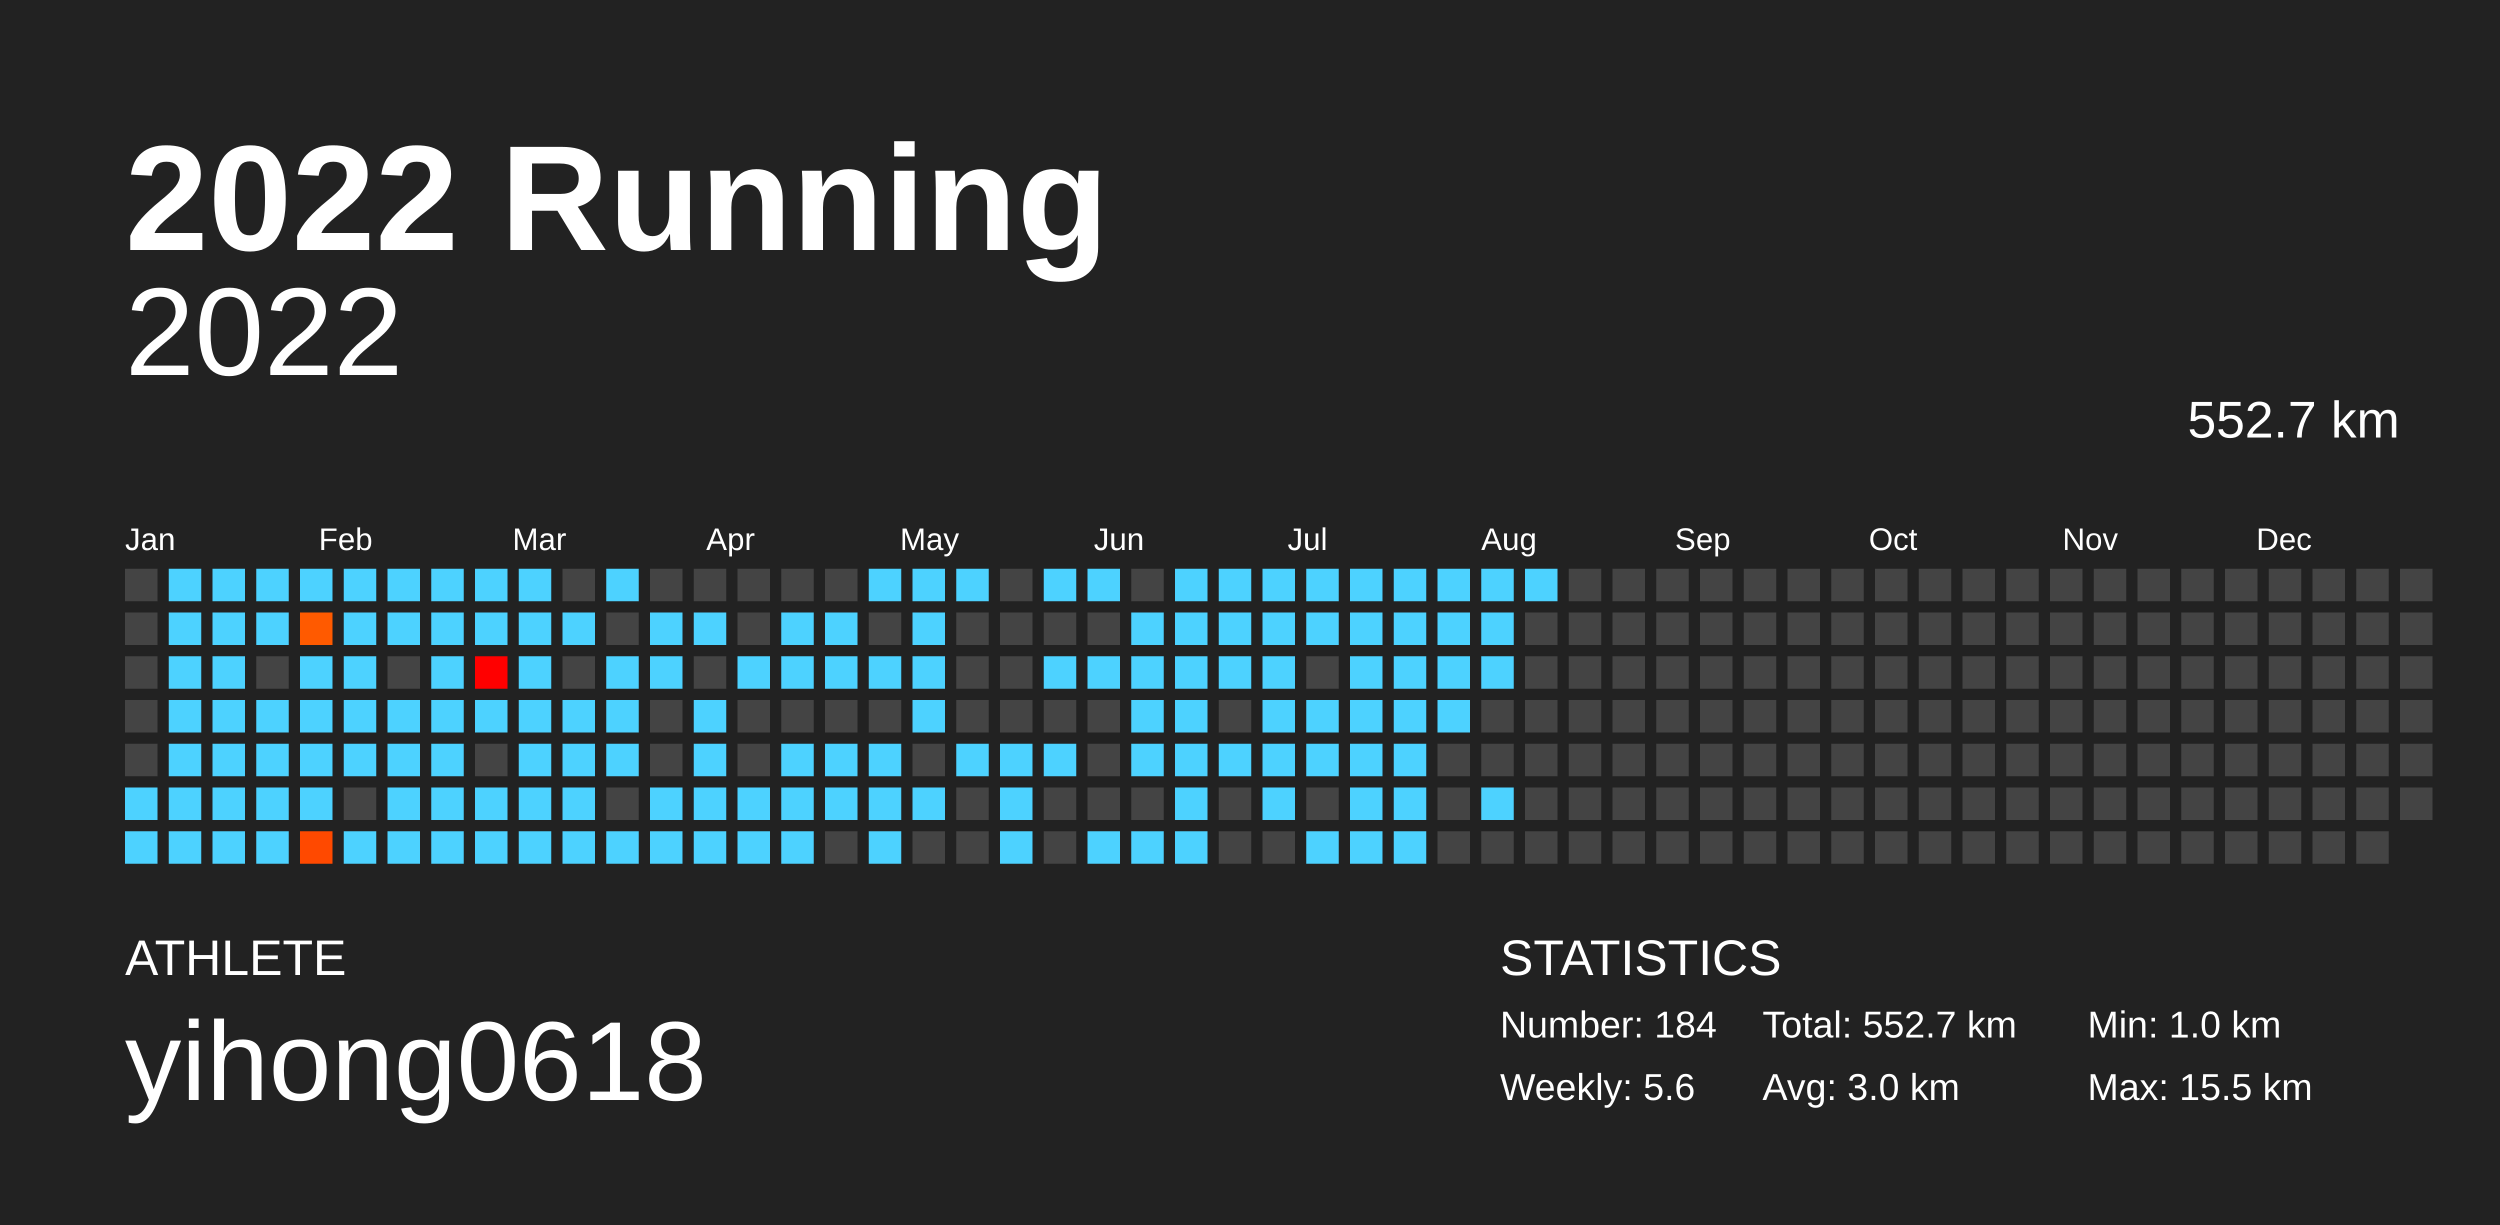
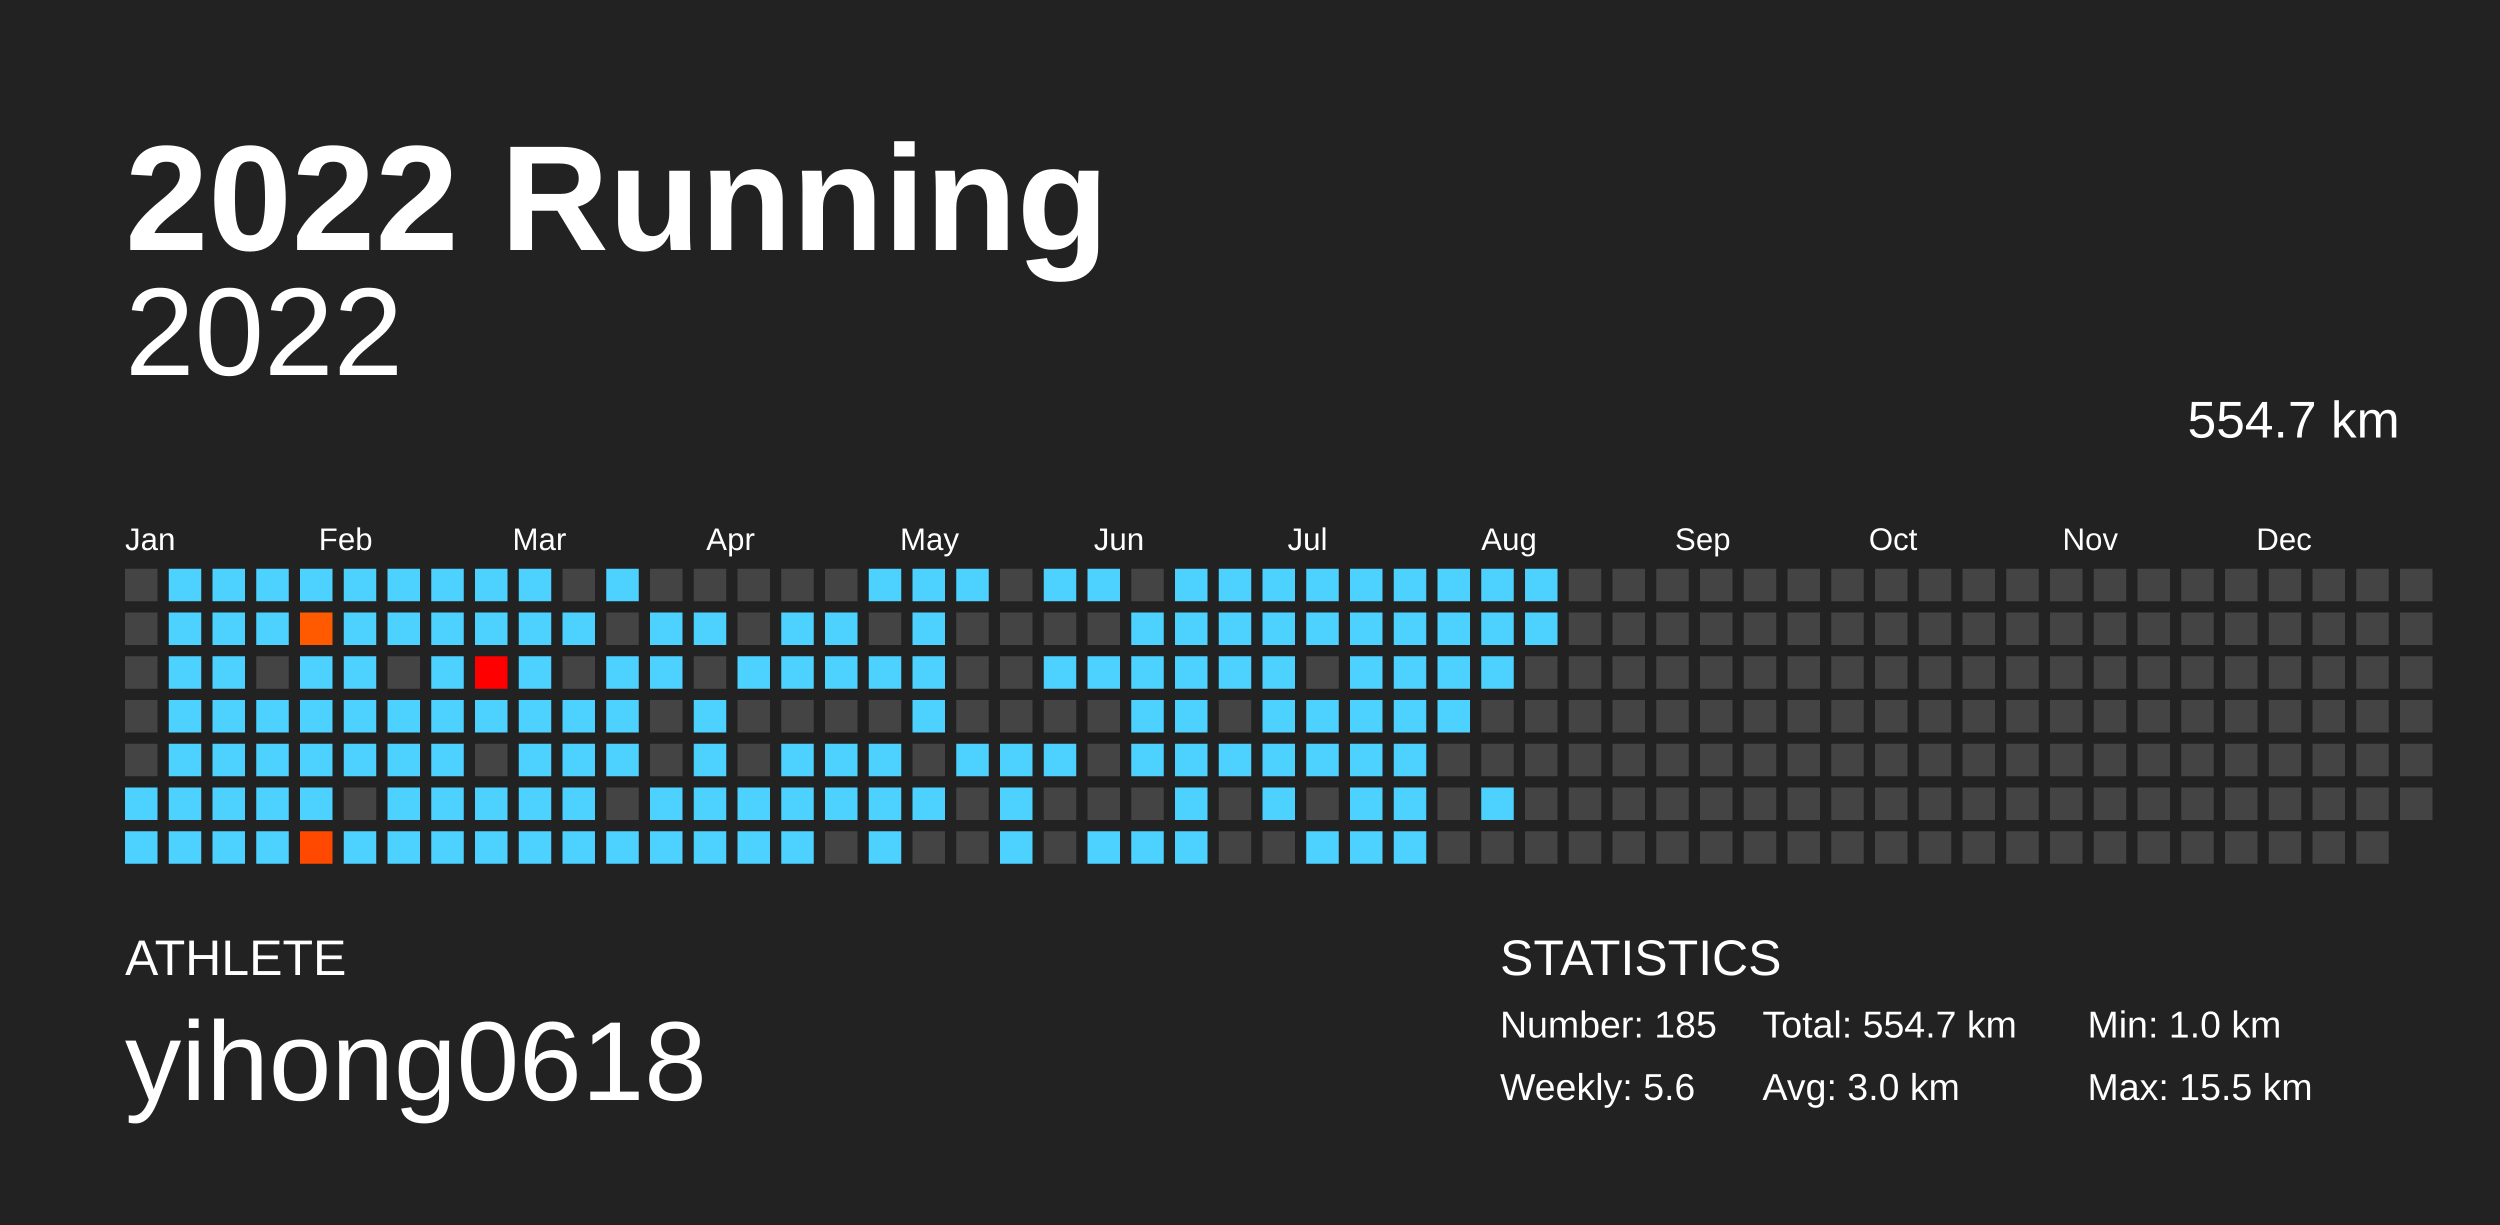
<svg xmlns="http://www.w3.org/2000/svg" baseProfile="full" height="98mm" version="1.1" viewBox="0,0,200,98" width="200mm">
  <defs />
  <rect fill="#222222" height="98" width="200" x="0" y="0" />
  <text fill="#FFFFFF" style="font-size:12px; font-family:Arial; font-weight:bold;" x="10" y="20">2022 Running</text>
  <text fill="#FFFFFF" style="font-size:4px; font-family:Arial" x="10" y="78">ATHLETE</text>
  <text fill="#FFFFFF" style="font-size:9px; font-family:Arial" x="10" y="88">yihong0618</text>
  <text fill="#FFFFFF" style="font-size:4px; font-family:Arial" x="120" y="78">STATISTICS</text>
-   <text fill="#FFFFFF" style="font-size:3px; font-family:Arial" x="120" y="83">Number: 184</text>
+   <text fill="#FFFFFF" style="font-size:3px; font-family:Arial" x="120" y="83">Number: 185</text>
  <text fill="#FFFFFF" style="font-size:3px; font-family:Arial" x="120" y="88">Weekly: 5.6</text>
-   <text fill="#FFFFFF" style="font-size:3px; font-family:Arial" x="141" y="83">Total: 552.7 km</text>
+   <text fill="#FFFFFF" style="font-size:3px; font-family:Arial" x="141" y="83">Total: 554.7 km</text>
  <text fill="#FFFFFF" style="font-size:3px; font-family:Arial" x="141" y="88">Avg: 3.0 km</text>
  <text fill="#FFFFFF" style="font-size:3px; font-family:Arial" x="167" y="83">Min: 1.0 km</text>
  <text fill="#FFFFFF" style="font-size:3px; font-family:Arial" x="167" y="88">Max: 15.5 km</text>
  <text alignment-baseline="hanging" fill="#FFFFFF" style="font-size:10.0px; font-family:Arial;" x="10" y="30">2022</text>
-   <text alignment-baseline="hanging" fill="#FFFFFF" style="font-size:4.125px; font-family:Arial;" x="175" y="35">552.7 km</text>
+   <text alignment-baseline="hanging" fill="#FFFFFF" style="font-size:4.125px; font-family:Arial;" x="175" y="35">554.7 km</text>
  <text fill="#FFFFFF" style="font-size:2.5px; font-family:Arial" x="10.0" y="44">Jan</text>
  <text fill="#FFFFFF" style="font-size:2.5px; font-family:Arial" x="25.5" y="44">Feb</text>
  <text fill="#FFFFFF" style="font-size:2.5px; font-family:Arial" x="41.0" y="44">Mar</text>
  <text fill="#FFFFFF" style="font-size:2.5px; font-family:Arial" x="56.5" y="44">Apr</text>
  <text fill="#FFFFFF" style="font-size:2.5px; font-family:Arial" x="72.0" y="44">May</text>
  <text fill="#FFFFFF" style="font-size:2.5px; font-family:Arial" x="87.5" y="44">Jun</text>
  <text fill="#FFFFFF" style="font-size:2.5px; font-family:Arial" x="103.0" y="44">Jul</text>
  <text fill="#FFFFFF" style="font-size:2.5px; font-family:Arial" x="118.5" y="44">Aug</text>
  <text fill="#FFFFFF" style="font-size:2.5px; font-family:Arial" x="134.0" y="44">Sep</text>
  <text fill="#FFFFFF" style="font-size:2.5px; font-family:Arial" x="149.5" y="44">Oct</text>
  <text fill="#FFFFFF" style="font-size:2.5px; font-family:Arial" x="165.0" y="44">Nov</text>
  <text fill="#FFFFFF" style="font-size:2.5px; font-family:Arial" x="180.5" y="44">Dec</text>
  <rect fill="#444444" height="2.6" width="2.6" x="10.0" y="45.5" />
  <rect fill="#444444" height="2.6" width="2.6" x="10.0" y="49.0" />
  <rect fill="#444444" height="2.6" width="2.6" x="10.0" y="52.5" />
  <rect fill="#444444" height="2.6" width="2.6" x="10.0" y="56.0" />
  <rect fill="#444444" height="2.6" width="2.6" x="10.0" y="59.5" />
  <rect fill="#4dd2ff" height="2.6" width="2.6" x="10.0" y="63.0" />
  <rect fill="#4dd2ff" height="2.6" width="2.6" x="10.0" y="66.5" />
  <rect fill="#4dd2ff" height="2.6" width="2.6" x="13.5" y="45.5" />
  <rect fill="#4dd2ff" height="2.6" width="2.6" x="13.5" y="49.0" />
  <rect fill="#4dd2ff" height="2.6" width="2.6" x="13.5" y="52.5" />
  <rect fill="#4dd2ff" height="2.6" width="2.6" x="13.5" y="56.0" />
  <rect fill="#4dd2ff" height="2.6" width="2.6" x="13.5" y="59.5" />
  <rect fill="#4dd2ff" height="2.6" width="2.6" x="13.5" y="63.0" />
  <rect fill="#4dd2ff" height="2.6" width="2.6" x="13.5" y="66.5" />
  <rect fill="#4dd2ff" height="2.6" width="2.6" x="17.0" y="45.5" />
  <rect fill="#4dd2ff" height="2.6" width="2.6" x="17.0" y="49.0" />
  <rect fill="#4dd2ff" height="2.6" width="2.6" x="17.0" y="52.5" />
  <rect fill="#4dd2ff" height="2.6" width="2.6" x="17.0" y="56.0" />
  <rect fill="#4dd2ff" height="2.6" width="2.6" x="17.0" y="59.5" />
  <rect fill="#4dd2ff" height="2.6" width="2.6" x="17.0" y="63.0" />
  <rect fill="#4dd2ff" height="2.6" width="2.6" x="17.0" y="66.5" />
  <rect fill="#4dd2ff" height="2.6" width="2.6" x="20.5" y="45.5" />
  <rect fill="#4dd2ff" height="2.6" width="2.6" x="20.5" y="49.0" />
  <rect fill="#444444" height="2.6" width="2.6" x="20.5" y="52.5" />
  <rect fill="#4dd2ff" height="2.6" width="2.6" x="20.5" y="56.0" />
  <rect fill="#4dd2ff" height="2.6" width="2.6" x="20.5" y="59.5" />
  <rect fill="#4dd2ff" height="2.6" width="2.6" x="20.5" y="63.0" />
  <rect fill="#4dd2ff" height="2.6" width="2.6" x="20.5" y="66.5" />
  <rect fill="#4dd2ff" height="2.6" width="2.6" x="24.0" y="45.5" />
  <rect fill="#ff5a00" height="2.6" width="2.6" x="24.0" y="49.0" />
  <rect fill="#4dd2ff" height="2.6" width="2.6" x="24.0" y="52.5" />
  <rect fill="#4dd2ff" height="2.6" width="2.6" x="24.0" y="56.0" />
  <rect fill="#4dd2ff" height="2.6" width="2.6" x="24.0" y="59.5" />
  <rect fill="#4dd2ff" height="2.6" width="2.6" x="24.0" y="63.0" />
  <rect fill="#ff4900" height="2.6" width="2.6" x="24.0" y="66.5" />
  <rect fill="#4dd2ff" height="2.6" width="2.6" x="27.5" y="45.5" />
  <rect fill="#4dd2ff" height="2.6" width="2.6" x="27.5" y="49.0" />
  <rect fill="#4dd2ff" height="2.6" width="2.6" x="27.5" y="52.5" />
  <rect fill="#4dd2ff" height="2.6" width="2.6" x="27.5" y="56.0" />
  <rect fill="#4dd2ff" height="2.6" width="2.6" x="27.5" y="59.5" />
  <rect fill="#444444" height="2.6" width="2.6" x="27.5" y="63.0" />
  <rect fill="#4dd2ff" height="2.6" width="2.6" x="27.5" y="66.5" />
  <rect fill="#4dd2ff" height="2.6" width="2.6" x="31.0" y="45.5" />
  <rect fill="#4dd2ff" height="2.6" width="2.6" x="31.0" y="49.0" />
  <rect fill="#444444" height="2.6" width="2.6" x="31.0" y="52.5" />
  <rect fill="#4dd2ff" height="2.6" width="2.6" x="31.0" y="56.0" />
  <rect fill="#4dd2ff" height="2.6" width="2.6" x="31.0" y="59.5" />
  <rect fill="#4dd2ff" height="2.6" width="2.6" x="31.0" y="63.0" />
  <rect fill="#4dd2ff" height="2.6" width="2.6" x="31.0" y="66.5" />
  <rect fill="#4dd2ff" height="2.6" width="2.6" x="34.5" y="45.5" />
  <rect fill="#4dd2ff" height="2.6" width="2.6" x="34.5" y="49.0" />
  <rect fill="#4dd2ff" height="2.6" width="2.6" x="34.5" y="52.5" />
  <rect fill="#4dd2ff" height="2.6" width="2.6" x="34.5" y="56.0" />
  <rect fill="#4dd2ff" height="2.6" width="2.6" x="34.5" y="59.5" />
  <rect fill="#4dd2ff" height="2.6" width="2.6" x="34.5" y="63.0" />
  <rect fill="#4dd2ff" height="2.6" width="2.6" x="34.5" y="66.5" />
  <rect fill="#4dd2ff" height="2.6" width="2.6" x="38.0" y="45.5" />
  <rect fill="#4dd2ff" height="2.6" width="2.6" x="38.0" y="49.0" />
  <rect fill="#ff0000" height="2.6" width="2.6" x="38.0" y="52.5" />
  <rect fill="#4dd2ff" height="2.6" width="2.6" x="38.0" y="56.0" />
  <rect fill="#444444" height="2.6" width="2.6" x="38.0" y="59.5" />
  <rect fill="#4dd2ff" height="2.6" width="2.6" x="38.0" y="63.0" />
  <rect fill="#4dd2ff" height="2.6" width="2.6" x="38.0" y="66.5" />
  <rect fill="#4dd2ff" height="2.6" width="2.6" x="41.5" y="45.5" />
  <rect fill="#4dd2ff" height="2.6" width="2.6" x="41.5" y="49.0" />
  <rect fill="#4dd2ff" height="2.6" width="2.6" x="41.5" y="52.5" />
  <rect fill="#4dd2ff" height="2.6" width="2.6" x="41.5" y="56.0" />
  <rect fill="#4dd2ff" height="2.6" width="2.6" x="41.5" y="59.5" />
  <rect fill="#4dd2ff" height="2.6" width="2.6" x="41.5" y="63.0" />
  <rect fill="#4dd2ff" height="2.6" width="2.6" x="41.5" y="66.5" />
  <rect fill="#444444" height="2.6" width="2.6" x="45.0" y="45.5" />
  <rect fill="#4dd2ff" height="2.6" width="2.6" x="45.0" y="49.0" />
  <rect fill="#444444" height="2.6" width="2.6" x="45.0" y="52.5" />
  <rect fill="#4dd2ff" height="2.6" width="2.6" x="45.0" y="56.0" />
  <rect fill="#4dd2ff" height="2.6" width="2.6" x="45.0" y="59.5" />
  <rect fill="#4dd2ff" height="2.6" width="2.6" x="45.0" y="63.0" />
  <rect fill="#4dd2ff" height="2.6" width="2.6" x="45.0" y="66.5" />
  <rect fill="#4dd2ff" height="2.6" width="2.6" x="48.5" y="45.5" />
  <rect fill="#444444" height="2.6" width="2.6" x="48.5" y="49.0" />
  <rect fill="#4dd2ff" height="2.6" width="2.6" x="48.5" y="52.5" />
  <rect fill="#4dd2ff" height="2.6" width="2.6" x="48.5" y="56.0" />
  <rect fill="#4dd2ff" height="2.6" width="2.6" x="48.5" y="59.5" />
  <rect fill="#444444" height="2.6" width="2.6" x="48.5" y="63.0" />
  <rect fill="#4dd2ff" height="2.6" width="2.6" x="48.5" y="66.5" />
  <rect fill="#444444" height="2.6" width="2.6" x="52.0" y="45.5" />
  <rect fill="#4dd2ff" height="2.6" width="2.6" x="52.0" y="49.0" />
  <rect fill="#4dd2ff" height="2.6" width="2.6" x="52.0" y="52.5" />
  <rect fill="#444444" height="2.6" width="2.6" x="52.0" y="56.0" />
  <rect fill="#444444" height="2.6" width="2.6" x="52.0" y="59.5" />
  <rect fill="#4dd2ff" height="2.6" width="2.6" x="52.0" y="63.0" />
  <rect fill="#4dd2ff" height="2.6" width="2.6" x="52.0" y="66.5" />
  <rect fill="#444444" height="2.6" width="2.6" x="55.5" y="45.5" />
  <rect fill="#4dd2ff" height="2.6" width="2.6" x="55.5" y="49.0" />
  <rect fill="#444444" height="2.6" width="2.6" x="55.5" y="52.5" />
  <rect fill="#4dd2ff" height="2.6" width="2.6" x="55.5" y="56.0" />
  <rect fill="#4dd2ff" height="2.6" width="2.6" x="55.5" y="59.5" />
  <rect fill="#4dd2ff" height="2.6" width="2.6" x="55.5" y="63.0" />
  <rect fill="#4dd2ff" height="2.6" width="2.6" x="55.5" y="66.5" />
  <rect fill="#444444" height="2.6" width="2.6" x="59.0" y="45.5" />
  <rect fill="#444444" height="2.6" width="2.6" x="59.0" y="49.0" />
  <rect fill="#4dd2ff" height="2.6" width="2.6" x="59.0" y="52.5" />
  <rect fill="#444444" height="2.6" width="2.6" x="59.0" y="56.0" />
  <rect fill="#444444" height="2.6" width="2.6" x="59.0" y="59.5" />
  <rect fill="#4dd2ff" height="2.6" width="2.6" x="59.0" y="63.0" />
  <rect fill="#4dd2ff" height="2.6" width="2.6" x="59.0" y="66.5" />
  <rect fill="#444444" height="2.6" width="2.6" x="62.5" y="45.5" />
  <rect fill="#4dd2ff" height="2.6" width="2.6" x="62.5" y="49.0" />
  <rect fill="#4dd2ff" height="2.6" width="2.6" x="62.5" y="52.5" />
  <rect fill="#444444" height="2.6" width="2.6" x="62.5" y="56.0" />
  <rect fill="#4dd2ff" height="2.6" width="2.6" x="62.5" y="59.5" />
  <rect fill="#4dd2ff" height="2.6" width="2.6" x="62.5" y="63.0" />
  <rect fill="#4dd2ff" height="2.6" width="2.6" x="62.5" y="66.5" />
  <rect fill="#444444" height="2.6" width="2.6" x="66.0" y="45.5" />
  <rect fill="#4dd2ff" height="2.6" width="2.6" x="66.0" y="49.0" />
  <rect fill="#4dd2ff" height="2.6" width="2.6" x="66.0" y="52.5" />
  <rect fill="#444444" height="2.6" width="2.6" x="66.0" y="56.0" />
  <rect fill="#4dd2ff" height="2.6" width="2.6" x="66.0" y="59.5" />
  <rect fill="#4dd2ff" height="2.6" width="2.6" x="66.0" y="63.0" />
  <rect fill="#444444" height="2.6" width="2.6" x="66.0" y="66.5" />
  <rect fill="#4dd2ff" height="2.6" width="2.6" x="69.5" y="45.5" />
  <rect fill="#444444" height="2.6" width="2.6" x="69.5" y="49.0" />
  <rect fill="#4dd2ff" height="2.6" width="2.6" x="69.5" y="52.5" />
  <rect fill="#444444" height="2.6" width="2.6" x="69.5" y="56.0" />
  <rect fill="#4dd2ff" height="2.6" width="2.6" x="69.5" y="59.5" />
  <rect fill="#4dd2ff" height="2.6" width="2.6" x="69.5" y="63.0" />
  <rect fill="#4dd2ff" height="2.6" width="2.6" x="69.5" y="66.5" />
  <rect fill="#4dd2ff" height="2.6" width="2.6" x="73.0" y="45.5" />
  <rect fill="#4dd2ff" height="2.6" width="2.6" x="73.0" y="49.0" />
  <rect fill="#4dd2ff" height="2.6" width="2.6" x="73.0" y="52.5" />
  <rect fill="#4dd2ff" height="2.6" width="2.6" x="73.0" y="56.0" />
  <rect fill="#444444" height="2.6" width="2.6" x="73.0" y="59.5" />
  <rect fill="#4dd2ff" height="2.6" width="2.6" x="73.0" y="63.0" />
  <rect fill="#444444" height="2.6" width="2.6" x="73.0" y="66.5" />
  <rect fill="#4dd2ff" height="2.6" width="2.6" x="76.5" y="45.5" />
  <rect fill="#444444" height="2.6" width="2.6" x="76.5" y="49.0" />
  <rect fill="#444444" height="2.6" width="2.6" x="76.5" y="52.5" />
  <rect fill="#444444" height="2.6" width="2.6" x="76.5" y="56.0" />
  <rect fill="#4dd2ff" height="2.6" width="2.6" x="76.5" y="59.5" />
  <rect fill="#444444" height="2.6" width="2.6" x="76.5" y="63.0" />
  <rect fill="#444444" height="2.6" width="2.6" x="76.5" y="66.5" />
  <rect fill="#444444" height="2.6" width="2.6" x="80.0" y="45.5" />
  <rect fill="#444444" height="2.6" width="2.6" x="80.0" y="49.0" />
  <rect fill="#444444" height="2.6" width="2.6" x="80.0" y="52.5" />
  <rect fill="#444444" height="2.6" width="2.6" x="80.0" y="56.0" />
  <rect fill="#4dd2ff" height="2.6" width="2.6" x="80.0" y="59.5" />
  <rect fill="#4dd2ff" height="2.6" width="2.6" x="80.0" y="63.0" />
  <rect fill="#4dd2ff" height="2.6" width="2.6" x="80.0" y="66.5" />
  <rect fill="#4dd2ff" height="2.6" width="2.6" x="83.5" y="45.5" />
  <rect fill="#444444" height="2.6" width="2.6" x="83.5" y="49.0" />
  <rect fill="#4dd2ff" height="2.6" width="2.6" x="83.5" y="52.5" />
  <rect fill="#444444" height="2.6" width="2.6" x="83.5" y="56.0" />
  <rect fill="#4dd2ff" height="2.6" width="2.6" x="83.5" y="59.5" />
  <rect fill="#444444" height="2.6" width="2.6" x="83.5" y="63.0" />
  <rect fill="#444444" height="2.6" width="2.6" x="83.5" y="66.5" />
  <rect fill="#4dd2ff" height="2.6" width="2.6" x="87.0" y="45.5" />
  <rect fill="#444444" height="2.6" width="2.6" x="87.0" y="49.0" />
  <rect fill="#4dd2ff" height="2.6" width="2.6" x="87.0" y="52.5" />
  <rect fill="#444444" height="2.6" width="2.6" x="87.0" y="56.0" />
  <rect fill="#444444" height="2.6" width="2.6" x="87.0" y="59.5" />
  <rect fill="#444444" height="2.6" width="2.6" x="87.0" y="63.0" />
  <rect fill="#4dd2ff" height="2.6" width="2.6" x="87.0" y="66.5" />
  <rect fill="#444444" height="2.6" width="2.6" x="90.5" y="45.5" />
  <rect fill="#4dd2ff" height="2.6" width="2.6" x="90.5" y="49.0" />
  <rect fill="#4dd2ff" height="2.6" width="2.6" x="90.5" y="52.5" />
  <rect fill="#4dd2ff" height="2.6" width="2.6" x="90.5" y="56.0" />
  <rect fill="#4dd2ff" height="2.6" width="2.6" x="90.5" y="59.5" />
  <rect fill="#444444" height="2.6" width="2.6" x="90.5" y="63.0" />
  <rect fill="#4dd2ff" height="2.6" width="2.6" x="90.5" y="66.5" />
  <rect fill="#4dd2ff" height="2.6" width="2.6" x="94.0" y="45.5" />
  <rect fill="#4dd2ff" height="2.6" width="2.6" x="94.0" y="49.0" />
  <rect fill="#4dd2ff" height="2.6" width="2.6" x="94.0" y="52.5" />
  <rect fill="#4dd2ff" height="2.6" width="2.6" x="94.0" y="56.0" />
  <rect fill="#4dd2ff" height="2.6" width="2.6" x="94.0" y="59.5" />
  <rect fill="#4dd2ff" height="2.6" width="2.6" x="94.0" y="63.0" />
  <rect fill="#4dd2ff" height="2.6" width="2.6" x="94.0" y="66.5" />
  <rect fill="#4dd2ff" height="2.6" width="2.6" x="97.5" y="45.5" />
  <rect fill="#4dd2ff" height="2.6" width="2.6" x="97.5" y="49.0" />
  <rect fill="#4dd2ff" height="2.6" width="2.6" x="97.5" y="52.5" />
  <rect fill="#444444" height="2.6" width="2.6" x="97.5" y="56.0" />
  <rect fill="#4dd2ff" height="2.6" width="2.6" x="97.5" y="59.5" />
  <rect fill="#444444" height="2.6" width="2.6" x="97.5" y="63.0" />
  <rect fill="#444444" height="2.6" width="2.6" x="97.5" y="66.5" />
  <rect fill="#4dd2ff" height="2.6" width="2.6" x="101.0" y="45.5" />
  <rect fill="#4dd2ff" height="2.6" width="2.6" x="101.0" y="49.0" />
  <rect fill="#4dd2ff" height="2.6" width="2.6" x="101.0" y="52.5" />
  <rect fill="#4dd2ff" height="2.6" width="2.6" x="101.0" y="56.0" />
  <rect fill="#4dd2ff" height="2.6" width="2.6" x="101.0" y="59.5" />
  <rect fill="#4dd2ff" height="2.6" width="2.6" x="101.0" y="63.0" />
  <rect fill="#444444" height="2.6" width="2.6" x="101.0" y="66.5" />
  <rect fill="#4dd2ff" height="2.6" width="2.6" x="104.5" y="45.5" />
  <rect fill="#4dd2ff" height="2.6" width="2.6" x="104.5" y="49.0" />
  <rect fill="#444444" height="2.6" width="2.6" x="104.5" y="52.5" />
  <rect fill="#4dd2ff" height="2.6" width="2.6" x="104.5" y="56.0" />
  <rect fill="#4dd2ff" height="2.6" width="2.6" x="104.5" y="59.5" />
  <rect fill="#444444" height="2.6" width="2.6" x="104.5" y="63.0" />
  <rect fill="#4dd2ff" height="2.6" width="2.6" x="104.5" y="66.5" />
  <rect fill="#4dd2ff" height="2.6" width="2.6" x="108.0" y="45.5" />
  <rect fill="#4dd2ff" height="2.6" width="2.6" x="108.0" y="49.0" />
  <rect fill="#4dd2ff" height="2.6" width="2.6" x="108.0" y="52.5" />
  <rect fill="#4dd2ff" height="2.6" width="2.6" x="108.0" y="56.0" />
  <rect fill="#4dd2ff" height="2.6" width="2.6" x="108.0" y="59.5" />
  <rect fill="#4dd2ff" height="2.6" width="2.6" x="108.0" y="63.0" />
  <rect fill="#4dd2ff" height="2.6" width="2.6" x="108.0" y="66.5" />
  <rect fill="#4dd2ff" height="2.6" width="2.6" x="111.5" y="45.5" />
  <rect fill="#4dd2ff" height="2.6" width="2.6" x="111.5" y="49.0" />
  <rect fill="#4dd2ff" height="2.6" width="2.6" x="111.5" y="52.5" />
  <rect fill="#4dd2ff" height="2.6" width="2.6" x="111.5" y="56.0" />
  <rect fill="#4dd2ff" height="2.6" width="2.6" x="111.5" y="59.5" />
  <rect fill="#4dd2ff" height="2.6" width="2.6" x="111.5" y="63.0" />
  <rect fill="#4dd2ff" height="2.6" width="2.6" x="111.5" y="66.5" />
  <rect fill="#4dd2ff" height="2.6" width="2.6" x="115.0" y="45.5" />
  <rect fill="#4dd2ff" height="2.6" width="2.6" x="115.0" y="49.0" />
  <rect fill="#4dd2ff" height="2.6" width="2.6" x="115.0" y="52.5" />
  <rect fill="#4dd2ff" height="2.6" width="2.6" x="115.0" y="56.0" />
  <rect fill="#444444" height="2.6" width="2.6" x="115.0" y="59.5" />
  <rect fill="#444444" height="2.6" width="2.6" x="115.0" y="63.0" />
  <rect fill="#444444" height="2.6" width="2.6" x="115.0" y="66.5" />
  <rect fill="#4dd2ff" height="2.6" width="2.6" x="118.5" y="45.5" />
  <rect fill="#4dd2ff" height="2.6" width="2.6" x="118.5" y="49.0" />
  <rect fill="#4dd2ff" height="2.6" width="2.6" x="118.5" y="52.5" />
  <rect fill="#444444" height="2.6" width="2.6" x="118.5" y="56.0" />
  <rect fill="#444444" height="2.6" width="2.6" x="118.5" y="59.5" />
  <rect fill="#4dd2ff" height="2.6" width="2.6" x="118.5" y="63.0" />
  <rect fill="#444444" height="2.6" width="2.6" x="118.5" y="66.5" />
  <rect fill="#4dd2ff" height="2.6" width="2.6" x="122.0" y="45.5" />
-   <rect fill="#444444" height="2.6" width="2.6" x="122.0" y="49.0" />
+   <rect fill="#4dd2ff" height="2.6" width="2.6" x="122.0" y="49.0" />
  <rect fill="#444444" height="2.6" width="2.6" x="122.0" y="52.5" />
  <rect fill="#444444" height="2.6" width="2.6" x="122.0" y="56.0" />
  <rect fill="#444444" height="2.6" width="2.6" x="122.0" y="59.5" />
  <rect fill="#444444" height="2.6" width="2.6" x="122.0" y="63.0" />
  <rect fill="#444444" height="2.6" width="2.6" x="122.0" y="66.5" />
  <rect fill="#444444" height="2.6" width="2.6" x="125.5" y="45.5" />
  <rect fill="#444444" height="2.6" width="2.6" x="125.5" y="49.0" />
  <rect fill="#444444" height="2.6" width="2.6" x="125.5" y="52.5" />
  <rect fill="#444444" height="2.6" width="2.6" x="125.5" y="56.0" />
  <rect fill="#444444" height="2.6" width="2.6" x="125.5" y="59.5" />
  <rect fill="#444444" height="2.6" width="2.6" x="125.5" y="63.0" />
  <rect fill="#444444" height="2.6" width="2.6" x="125.5" y="66.5" />
  <rect fill="#444444" height="2.6" width="2.6" x="129.0" y="45.5" />
  <rect fill="#444444" height="2.6" width="2.6" x="129.0" y="49.0" />
  <rect fill="#444444" height="2.6" width="2.6" x="129.0" y="52.5" />
  <rect fill="#444444" height="2.6" width="2.6" x="129.0" y="56.0" />
  <rect fill="#444444" height="2.6" width="2.6" x="129.0" y="59.5" />
  <rect fill="#444444" height="2.6" width="2.6" x="129.0" y="63.0" />
  <rect fill="#444444" height="2.6" width="2.6" x="129.0" y="66.5" />
  <rect fill="#444444" height="2.6" width="2.6" x="132.5" y="45.5" />
  <rect fill="#444444" height="2.6" width="2.6" x="132.5" y="49.0" />
  <rect fill="#444444" height="2.6" width="2.6" x="132.5" y="52.5" />
  <rect fill="#444444" height="2.6" width="2.6" x="132.5" y="56.0" />
  <rect fill="#444444" height="2.6" width="2.6" x="132.5" y="59.5" />
  <rect fill="#444444" height="2.6" width="2.6" x="132.5" y="63.0" />
  <rect fill="#444444" height="2.6" width="2.6" x="132.5" y="66.5" />
  <rect fill="#444444" height="2.6" width="2.6" x="136.0" y="45.5" />
  <rect fill="#444444" height="2.6" width="2.6" x="136.0" y="49.0" />
  <rect fill="#444444" height="2.6" width="2.6" x="136.0" y="52.5" />
  <rect fill="#444444" height="2.6" width="2.6" x="136.0" y="56.0" />
  <rect fill="#444444" height="2.6" width="2.6" x="136.0" y="59.5" />
  <rect fill="#444444" height="2.6" width="2.6" x="136.0" y="63.0" />
  <rect fill="#444444" height="2.6" width="2.6" x="136.0" y="66.5" />
  <rect fill="#444444" height="2.6" width="2.6" x="139.5" y="45.5" />
  <rect fill="#444444" height="2.6" width="2.6" x="139.5" y="49.0" />
  <rect fill="#444444" height="2.6" width="2.6" x="139.5" y="52.5" />
  <rect fill="#444444" height="2.6" width="2.6" x="139.5" y="56.0" />
  <rect fill="#444444" height="2.6" width="2.6" x="139.5" y="59.5" />
  <rect fill="#444444" height="2.6" width="2.6" x="139.5" y="63.0" />
  <rect fill="#444444" height="2.6" width="2.6" x="139.5" y="66.5" />
  <rect fill="#444444" height="2.6" width="2.6" x="143.0" y="45.5" />
  <rect fill="#444444" height="2.6" width="2.6" x="143.0" y="49.0" />
  <rect fill="#444444" height="2.6" width="2.6" x="143.0" y="52.5" />
  <rect fill="#444444" height="2.6" width="2.6" x="143.0" y="56.0" />
  <rect fill="#444444" height="2.6" width="2.6" x="143.0" y="59.5" />
  <rect fill="#444444" height="2.6" width="2.6" x="143.0" y="63.0" />
  <rect fill="#444444" height="2.6" width="2.6" x="143.0" y="66.5" />
  <rect fill="#444444" height="2.6" width="2.6" x="146.5" y="45.5" />
  <rect fill="#444444" height="2.6" width="2.6" x="146.5" y="49.0" />
  <rect fill="#444444" height="2.6" width="2.6" x="146.5" y="52.5" />
  <rect fill="#444444" height="2.6" width="2.6" x="146.5" y="56.0" />
  <rect fill="#444444" height="2.6" width="2.6" x="146.5" y="59.5" />
  <rect fill="#444444" height="2.6" width="2.6" x="146.5" y="63.0" />
  <rect fill="#444444" height="2.6" width="2.6" x="146.5" y="66.5" />
  <rect fill="#444444" height="2.6" width="2.6" x="150.0" y="45.5" />
  <rect fill="#444444" height="2.6" width="2.6" x="150.0" y="49.0" />
  <rect fill="#444444" height="2.6" width="2.6" x="150.0" y="52.5" />
  <rect fill="#444444" height="2.6" width="2.6" x="150.0" y="56.0" />
  <rect fill="#444444" height="2.6" width="2.6" x="150.0" y="59.5" />
  <rect fill="#444444" height="2.6" width="2.6" x="150.0" y="63.0" />
  <rect fill="#444444" height="2.6" width="2.6" x="150.0" y="66.5" />
  <rect fill="#444444" height="2.6" width="2.6" x="153.5" y="45.5" />
  <rect fill="#444444" height="2.6" width="2.6" x="153.5" y="49.0" />
  <rect fill="#444444" height="2.6" width="2.6" x="153.5" y="52.5" />
  <rect fill="#444444" height="2.6" width="2.6" x="153.5" y="56.0" />
  <rect fill="#444444" height="2.6" width="2.6" x="153.5" y="59.5" />
  <rect fill="#444444" height="2.6" width="2.6" x="153.5" y="63.0" />
  <rect fill="#444444" height="2.6" width="2.6" x="153.5" y="66.5" />
  <rect fill="#444444" height="2.6" width="2.6" x="157.0" y="45.5" />
  <rect fill="#444444" height="2.6" width="2.6" x="157.0" y="49.0" />
  <rect fill="#444444" height="2.6" width="2.6" x="157.0" y="52.5" />
  <rect fill="#444444" height="2.6" width="2.6" x="157.0" y="56.0" />
  <rect fill="#444444" height="2.6" width="2.6" x="157.0" y="59.5" />
  <rect fill="#444444" height="2.6" width="2.6" x="157.0" y="63.0" />
  <rect fill="#444444" height="2.6" width="2.6" x="157.0" y="66.5" />
  <rect fill="#444444" height="2.6" width="2.6" x="160.5" y="45.5" />
  <rect fill="#444444" height="2.6" width="2.6" x="160.5" y="49.0" />
  <rect fill="#444444" height="2.6" width="2.6" x="160.5" y="52.5" />
  <rect fill="#444444" height="2.6" width="2.6" x="160.5" y="56.0" />
  <rect fill="#444444" height="2.6" width="2.6" x="160.5" y="59.5" />
  <rect fill="#444444" height="2.6" width="2.6" x="160.5" y="63.0" />
  <rect fill="#444444" height="2.6" width="2.6" x="160.5" y="66.5" />
  <rect fill="#444444" height="2.6" width="2.6" x="164.0" y="45.5" />
  <rect fill="#444444" height="2.6" width="2.6" x="164.0" y="49.0" />
  <rect fill="#444444" height="2.6" width="2.6" x="164.0" y="52.5" />
  <rect fill="#444444" height="2.6" width="2.6" x="164.0" y="56.0" />
  <rect fill="#444444" height="2.6" width="2.6" x="164.0" y="59.5" />
  <rect fill="#444444" height="2.6" width="2.6" x="164.0" y="63.0" />
  <rect fill="#444444" height="2.6" width="2.6" x="164.0" y="66.5" />
  <rect fill="#444444" height="2.6" width="2.6" x="167.5" y="45.5" />
  <rect fill="#444444" height="2.6" width="2.6" x="167.5" y="49.0" />
  <rect fill="#444444" height="2.6" width="2.6" x="167.5" y="52.5" />
  <rect fill="#444444" height="2.6" width="2.6" x="167.5" y="56.0" />
  <rect fill="#444444" height="2.6" width="2.6" x="167.5" y="59.5" />
  <rect fill="#444444" height="2.6" width="2.6" x="167.5" y="63.0" />
  <rect fill="#444444" height="2.6" width="2.6" x="167.5" y="66.5" />
  <rect fill="#444444" height="2.6" width="2.6" x="171.0" y="45.5" />
  <rect fill="#444444" height="2.6" width="2.6" x="171.0" y="49.0" />
  <rect fill="#444444" height="2.6" width="2.6" x="171.0" y="52.5" />
  <rect fill="#444444" height="2.6" width="2.6" x="171.0" y="56.0" />
  <rect fill="#444444" height="2.6" width="2.6" x="171.0" y="59.5" />
  <rect fill="#444444" height="2.6" width="2.6" x="171.0" y="63.0" />
  <rect fill="#444444" height="2.6" width="2.6" x="171.0" y="66.5" />
  <rect fill="#444444" height="2.6" width="2.6" x="174.5" y="45.5" />
  <rect fill="#444444" height="2.6" width="2.6" x="174.5" y="49.0" />
  <rect fill="#444444" height="2.6" width="2.6" x="174.5" y="52.5" />
  <rect fill="#444444" height="2.6" width="2.6" x="174.5" y="56.0" />
  <rect fill="#444444" height="2.6" width="2.6" x="174.5" y="59.5" />
  <rect fill="#444444" height="2.6" width="2.6" x="174.5" y="63.0" />
  <rect fill="#444444" height="2.6" width="2.6" x="174.5" y="66.5" />
  <rect fill="#444444" height="2.6" width="2.6" x="178.0" y="45.5" />
  <rect fill="#444444" height="2.6" width="2.6" x="178.0" y="49.0" />
  <rect fill="#444444" height="2.6" width="2.6" x="178.0" y="52.5" />
  <rect fill="#444444" height="2.6" width="2.6" x="178.0" y="56.0" />
  <rect fill="#444444" height="2.6" width="2.6" x="178.0" y="59.5" />
  <rect fill="#444444" height="2.6" width="2.6" x="178.0" y="63.0" />
  <rect fill="#444444" height="2.6" width="2.6" x="178.0" y="66.5" />
  <rect fill="#444444" height="2.6" width="2.6" x="181.5" y="45.5" />
  <rect fill="#444444" height="2.6" width="2.6" x="181.5" y="49.0" />
  <rect fill="#444444" height="2.6" width="2.6" x="181.5" y="52.5" />
  <rect fill="#444444" height="2.6" width="2.6" x="181.5" y="56.0" />
  <rect fill="#444444" height="2.6" width="2.6" x="181.5" y="59.5" />
  <rect fill="#444444" height="2.6" width="2.6" x="181.5" y="63.0" />
  <rect fill="#444444" height="2.6" width="2.6" x="181.5" y="66.5" />
  <rect fill="#444444" height="2.6" width="2.6" x="185.0" y="45.5" />
  <rect fill="#444444" height="2.6" width="2.6" x="185.0" y="49.0" />
  <rect fill="#444444" height="2.6" width="2.6" x="185.0" y="52.5" />
  <rect fill="#444444" height="2.6" width="2.6" x="185.0" y="56.0" />
  <rect fill="#444444" height="2.6" width="2.6" x="185.0" y="59.5" />
  <rect fill="#444444" height="2.6" width="2.6" x="185.0" y="63.0" />
  <rect fill="#444444" height="2.6" width="2.6" x="185.0" y="66.5" />
  <rect fill="#444444" height="2.6" width="2.6" x="188.5" y="45.5" />
  <rect fill="#444444" height="2.6" width="2.6" x="188.5" y="49.0" />
  <rect fill="#444444" height="2.6" width="2.6" x="188.5" y="52.5" />
  <rect fill="#444444" height="2.6" width="2.6" x="188.5" y="56.0" />
  <rect fill="#444444" height="2.6" width="2.6" x="188.5" y="59.5" />
  <rect fill="#444444" height="2.6" width="2.6" x="188.5" y="63.0" />
  <rect fill="#444444" height="2.6" width="2.6" x="188.5" y="66.5" />
  <rect fill="#444444" height="2.6" width="2.6" x="192.0" y="45.5" />
  <rect fill="#444444" height="2.6" width="2.6" x="192.0" y="49.0" />
  <rect fill="#444444" height="2.6" width="2.6" x="192.0" y="52.5" />
  <rect fill="#444444" height="2.6" width="2.6" x="192.0" y="56.0" />
  <rect fill="#444444" height="2.6" width="2.6" x="192.0" y="59.5" />
  <rect fill="#444444" height="2.6" width="2.6" x="192.0" y="63.0" />
</svg>
